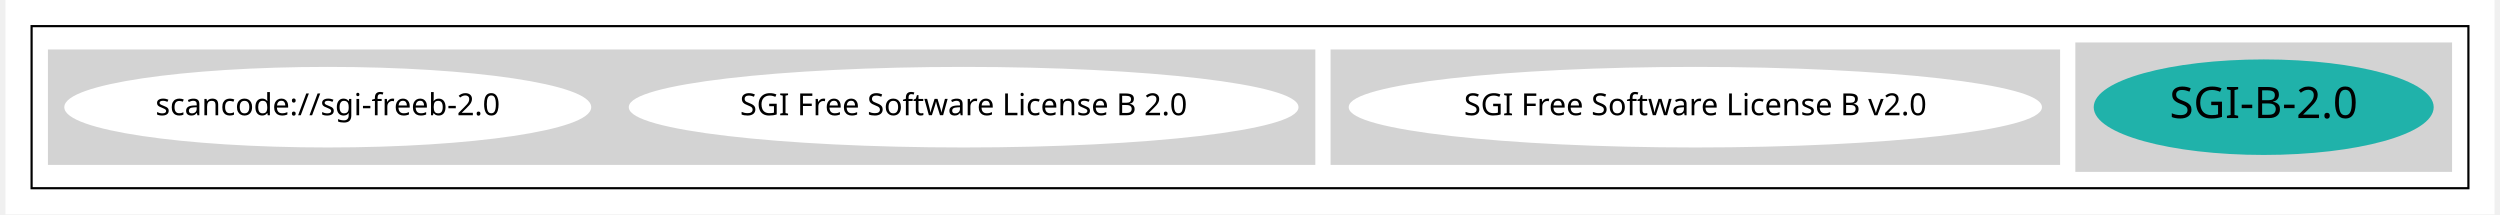
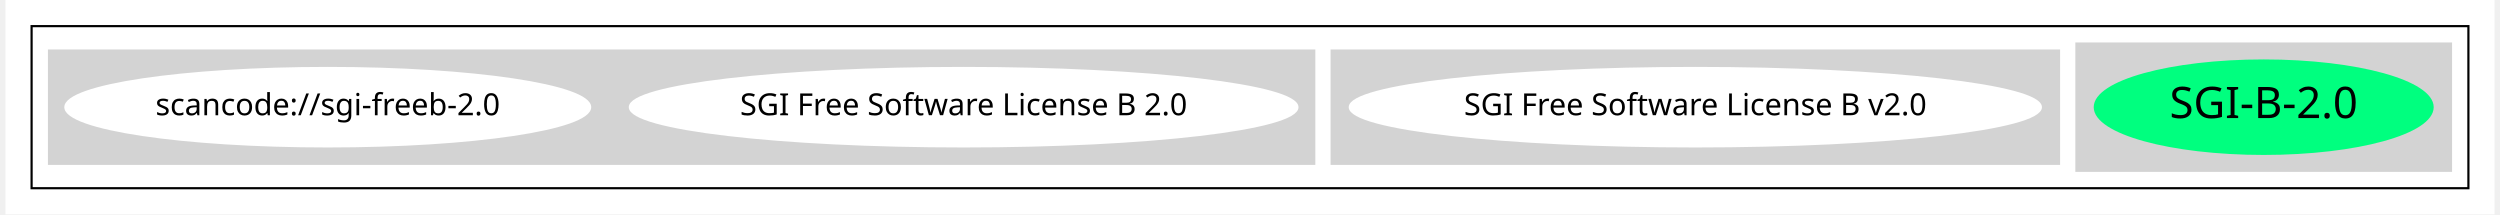
<svg xmlns="http://www.w3.org/2000/svg" width="1143pt" height="98pt" viewBox="0.00 0.00 1143.00 98.43">
  <g id="graph0" class="graph" transform="scale(1 1) rotate(0) translate(4 94.43)">
    <polygon fill="white" stroke="transparent" points="-4,4 -4,-94.43 1139,-94.43 1139,4 -4,4" />
    <g id="clust1" class="cluster">
      <polygon fill="none" stroke="black" points="8,-8 8,-82.43 1127,-82.43 1127,-8 8,-8" />
    </g>
    <g id="clust2" class="cluster">
      <polygon fill="lightgray" stroke="lightgray" points="947,-16 947,-74.43 1119,-74.43 1119,-16 947,-16" />
    </g>
    <g id="clust3" class="cluster">
      <polygon fill="lightgray" stroke="lightgray" points="605,-19.21 605,-71.21 939,-71.21 939,-19.21 605,-19.21" />
    </g>
    <g id="clust5" class="cluster">
      <polygon fill="lightgray" stroke="lightgray" points="16,-19.21 16,-71.21 597,-71.21 597,-19.21 16,-19.21" />
    </g>
    <g id="node1" class="node">
-       <ellipse fill="lightseagreen" stroke="lightseagreen" cx="1033" cy="-45.21" rx="77.56" ry="21.43" />
+       <ellipse fill="springgreen" stroke="springgreen" cx="1033" cy="-45.21" rx="77.56" ry="21.43" />
      <text text-anchor="middle" x="1033" y="-40.21" font-family="Times-Roman" font-size="20.00">SGI-B-2.0</text>
    </g>
    <g id="node2" class="node">
      <ellipse fill="white" stroke="white" cx="772" cy="-45.21" rx="158.67" ry="18" />
      <text text-anchor="middle" x="772" y="-41.51" font-family="Times-Roman" font-size="14.00">SGI Free Software License B v2.0</text>
    </g>
    <g id="node3" class="node">
      <ellipse fill="white" stroke="white" cx="436" cy="-45.21" rx="153.27" ry="18" />
      <text text-anchor="middle" x="436" y="-41.51" font-family="Times-Roman" font-size="14.00">SGI Free Software License B 2.0</text>
    </g>
    <g id="node4" class="node">
      <ellipse fill="white" stroke="white" cx="144" cy="-45.21" rx="120.48" ry="18" />
      <text text-anchor="middle" x="144" y="-41.51" font-family="Times-Roman" font-size="14.00">scancode://sgi-freeb-2.0</text>
    </g>
  </g>
</svg>
